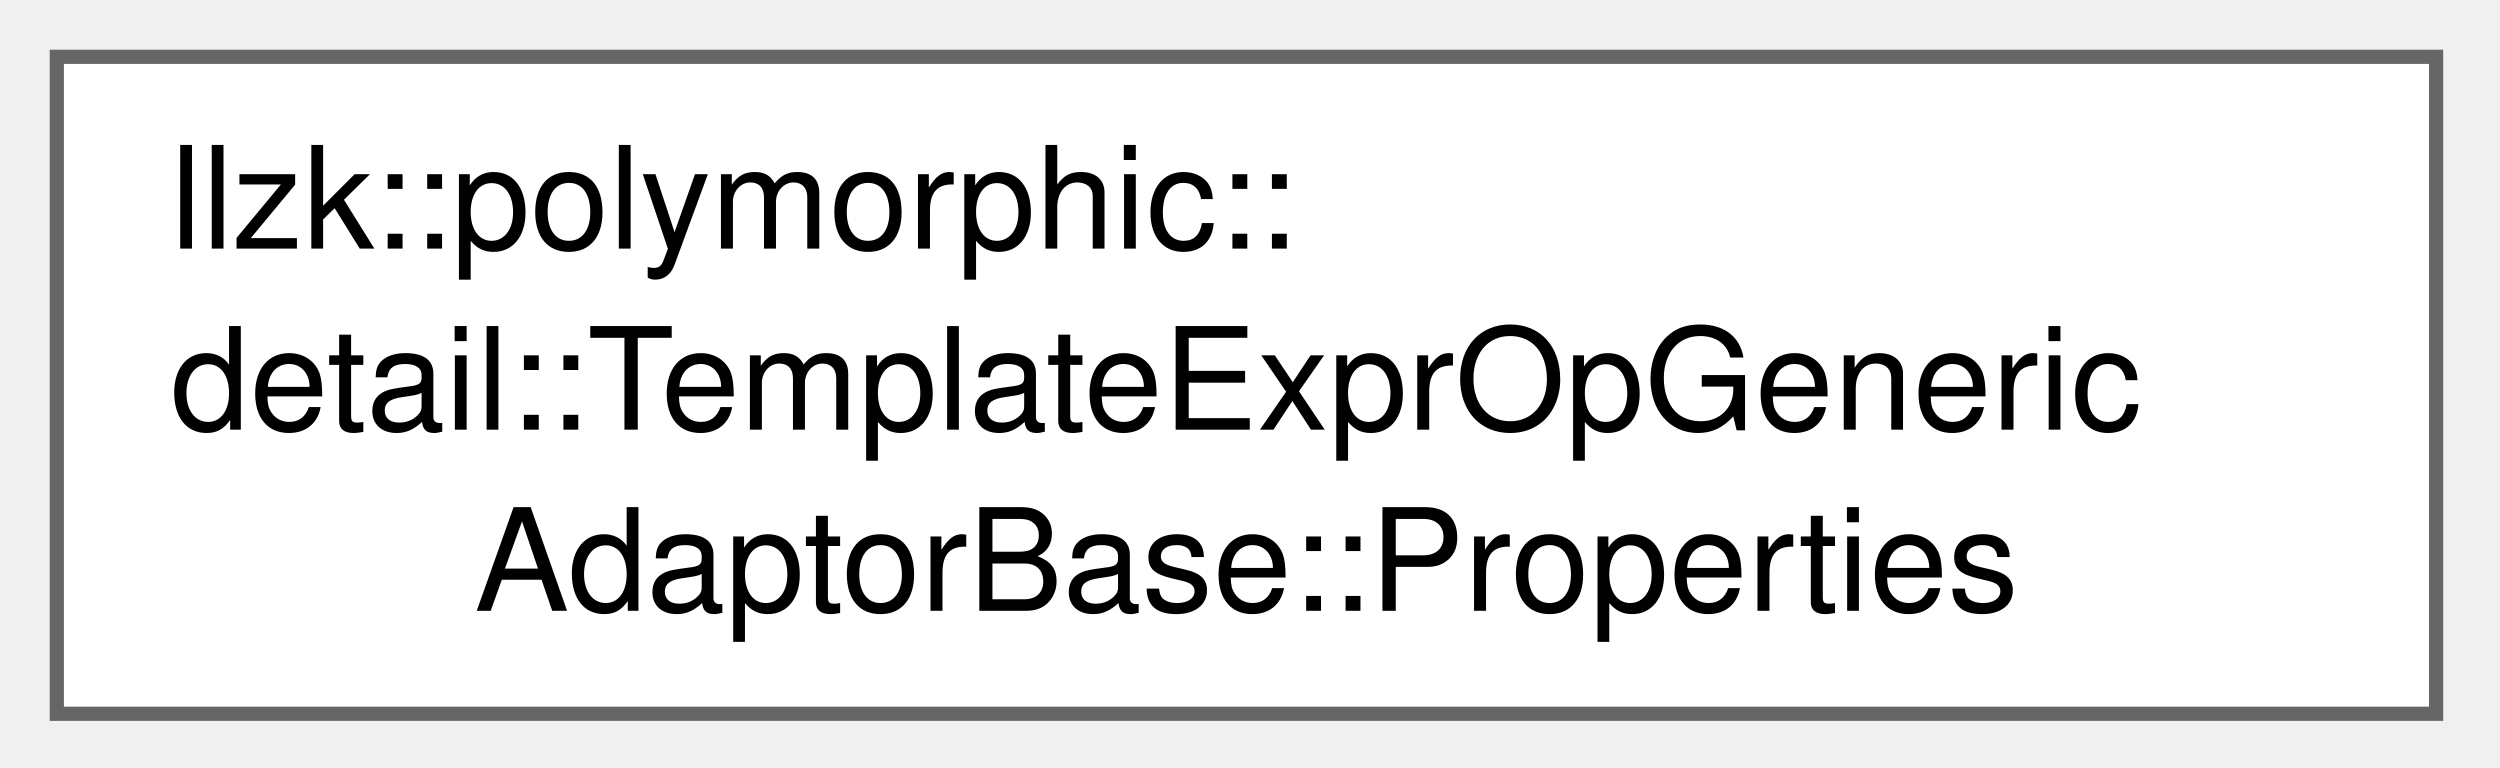
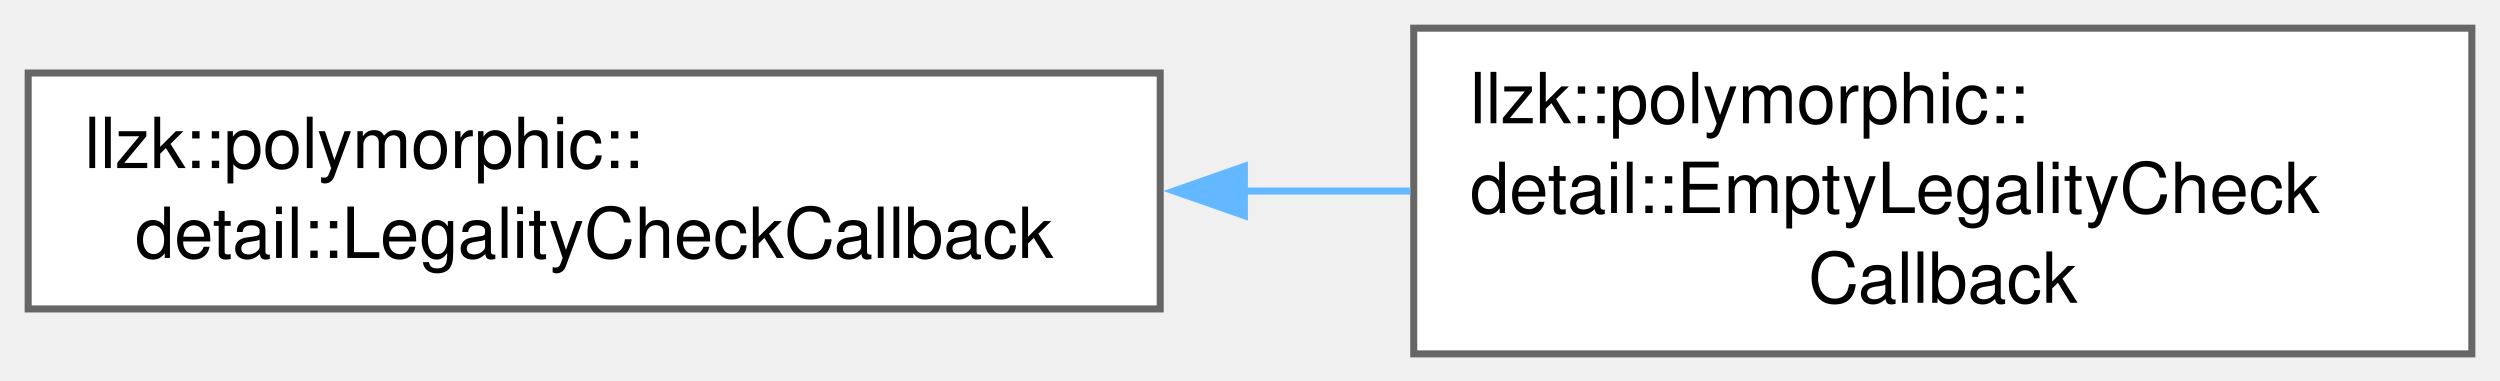
- <svg xmlns="http://www.w3.org/2000/svg" xmlns:xlink="http://www.w3.org/1999/xlink" width="176pt" height="54pt" viewBox="0.00 0.00 176.00 54.00">
+ <svg xmlns="http://www.w3.org/2000/svg" xmlns:xlink="http://www.w3.org/1999/xlink" width="355pt" height="54pt" viewBox="0.00 0.00 355.00 54.00">
  <g id="graph0" class="graph" transform="scale(1 1) rotate(0) translate(4 50.25)">
    <g id="Node000000" class="node">
      <g id="a_Node000000">
-         <a xlink:href="structllzk_1_1polymorphic_1_1detail_1_1TemplateExprOpGenericAdaptorBase_1_1Properties.html" target="_top" xlink:title=" ">
-           <polygon fill="white" stroke="#666666" points="167.5,-46.25 0,-46.25 0,0 167.5,0 167.5,-46.25" />
-           <text xml:space="preserve" text-anchor="start" x="8" y="-32.75" font-family="Helvetica,sans-Serif" font-size="10.00">llzk::polymorphic::</text>
-           <text xml:space="preserve" text-anchor="start" x="8" y="-20" font-family="Helvetica,sans-Serif" font-size="10.00">detail::TemplateExprOpGeneric</text>
-           <text xml:space="preserve" text-anchor="middle" x="83.75" y="-7.25" font-family="Helvetica,sans-Serif" font-size="10.00">AdaptorBase::Properties</text>
+         <a xlink:href="classllzk_1_1polymorphic_1_1detail_1_1LegalityCheckCallback.html" target="_top" xlink:title=" ">
+           <polygon fill="white" stroke="#666666" points="160.75,-39.88 0,-39.88 0,-6.38 160.75,-6.38 160.75,-39.88" />
+           <text xml:space="preserve" text-anchor="start" x="8" y="-26.38" font-family="Helvetica,sans-Serif" font-size="10.00">llzk::polymorphic::</text>
+           <text xml:space="preserve" text-anchor="middle" x="80.38" y="-13.62" font-family="Helvetica,sans-Serif" font-size="10.00">detail::LegalityCheckCallback</text>
+         </a>
+       </g>
+     </g>
+     <g id="Node000001" class="node">
+       <g id="a_Node000001">
+         <a xlink:href="classllzk_1_1polymorphic_1_1detail_1_1EmptyLegalityCheckCallback.html" target="_top" xlink:title=" ">
+           <polygon fill="white" stroke="#666666" points="347,-46.25 196.75,-46.25 196.75,0 347,0 347,-46.25" />
+           <text xml:space="preserve" text-anchor="start" x="204.75" y="-32.75" font-family="Helvetica,sans-Serif" font-size="10.00">llzk::polymorphic::</text>
+           <text xml:space="preserve" text-anchor="start" x="204.75" y="-20" font-family="Helvetica,sans-Serif" font-size="10.00">detail::EmptyLegalityCheck</text>
+           <text xml:space="preserve" text-anchor="middle" x="271.88" y="-7.25" font-family="Helvetica,sans-Serif" font-size="10.00">Callback</text>
+         </a>
+       </g>
+     </g>
+     <g id="edge349_Node000000_Node000001" class="edge">
+       <g id="a_edge349_Node000000_Node000001">
+         <a xlink:title=" ">
+           <path fill="none" stroke="#63b8ff" d="M172.44,-23.12C180.43,-23.12 188.45,-23.12 196.29,-23.12" />
+           <polygon fill="#63b8ff" stroke="#63b8ff" points="172.7,-19.63 162.7,-23.13 172.7,-26.63 172.7,-19.63" />
        </a>
      </g>
    </g>
  </g>
</svg>
